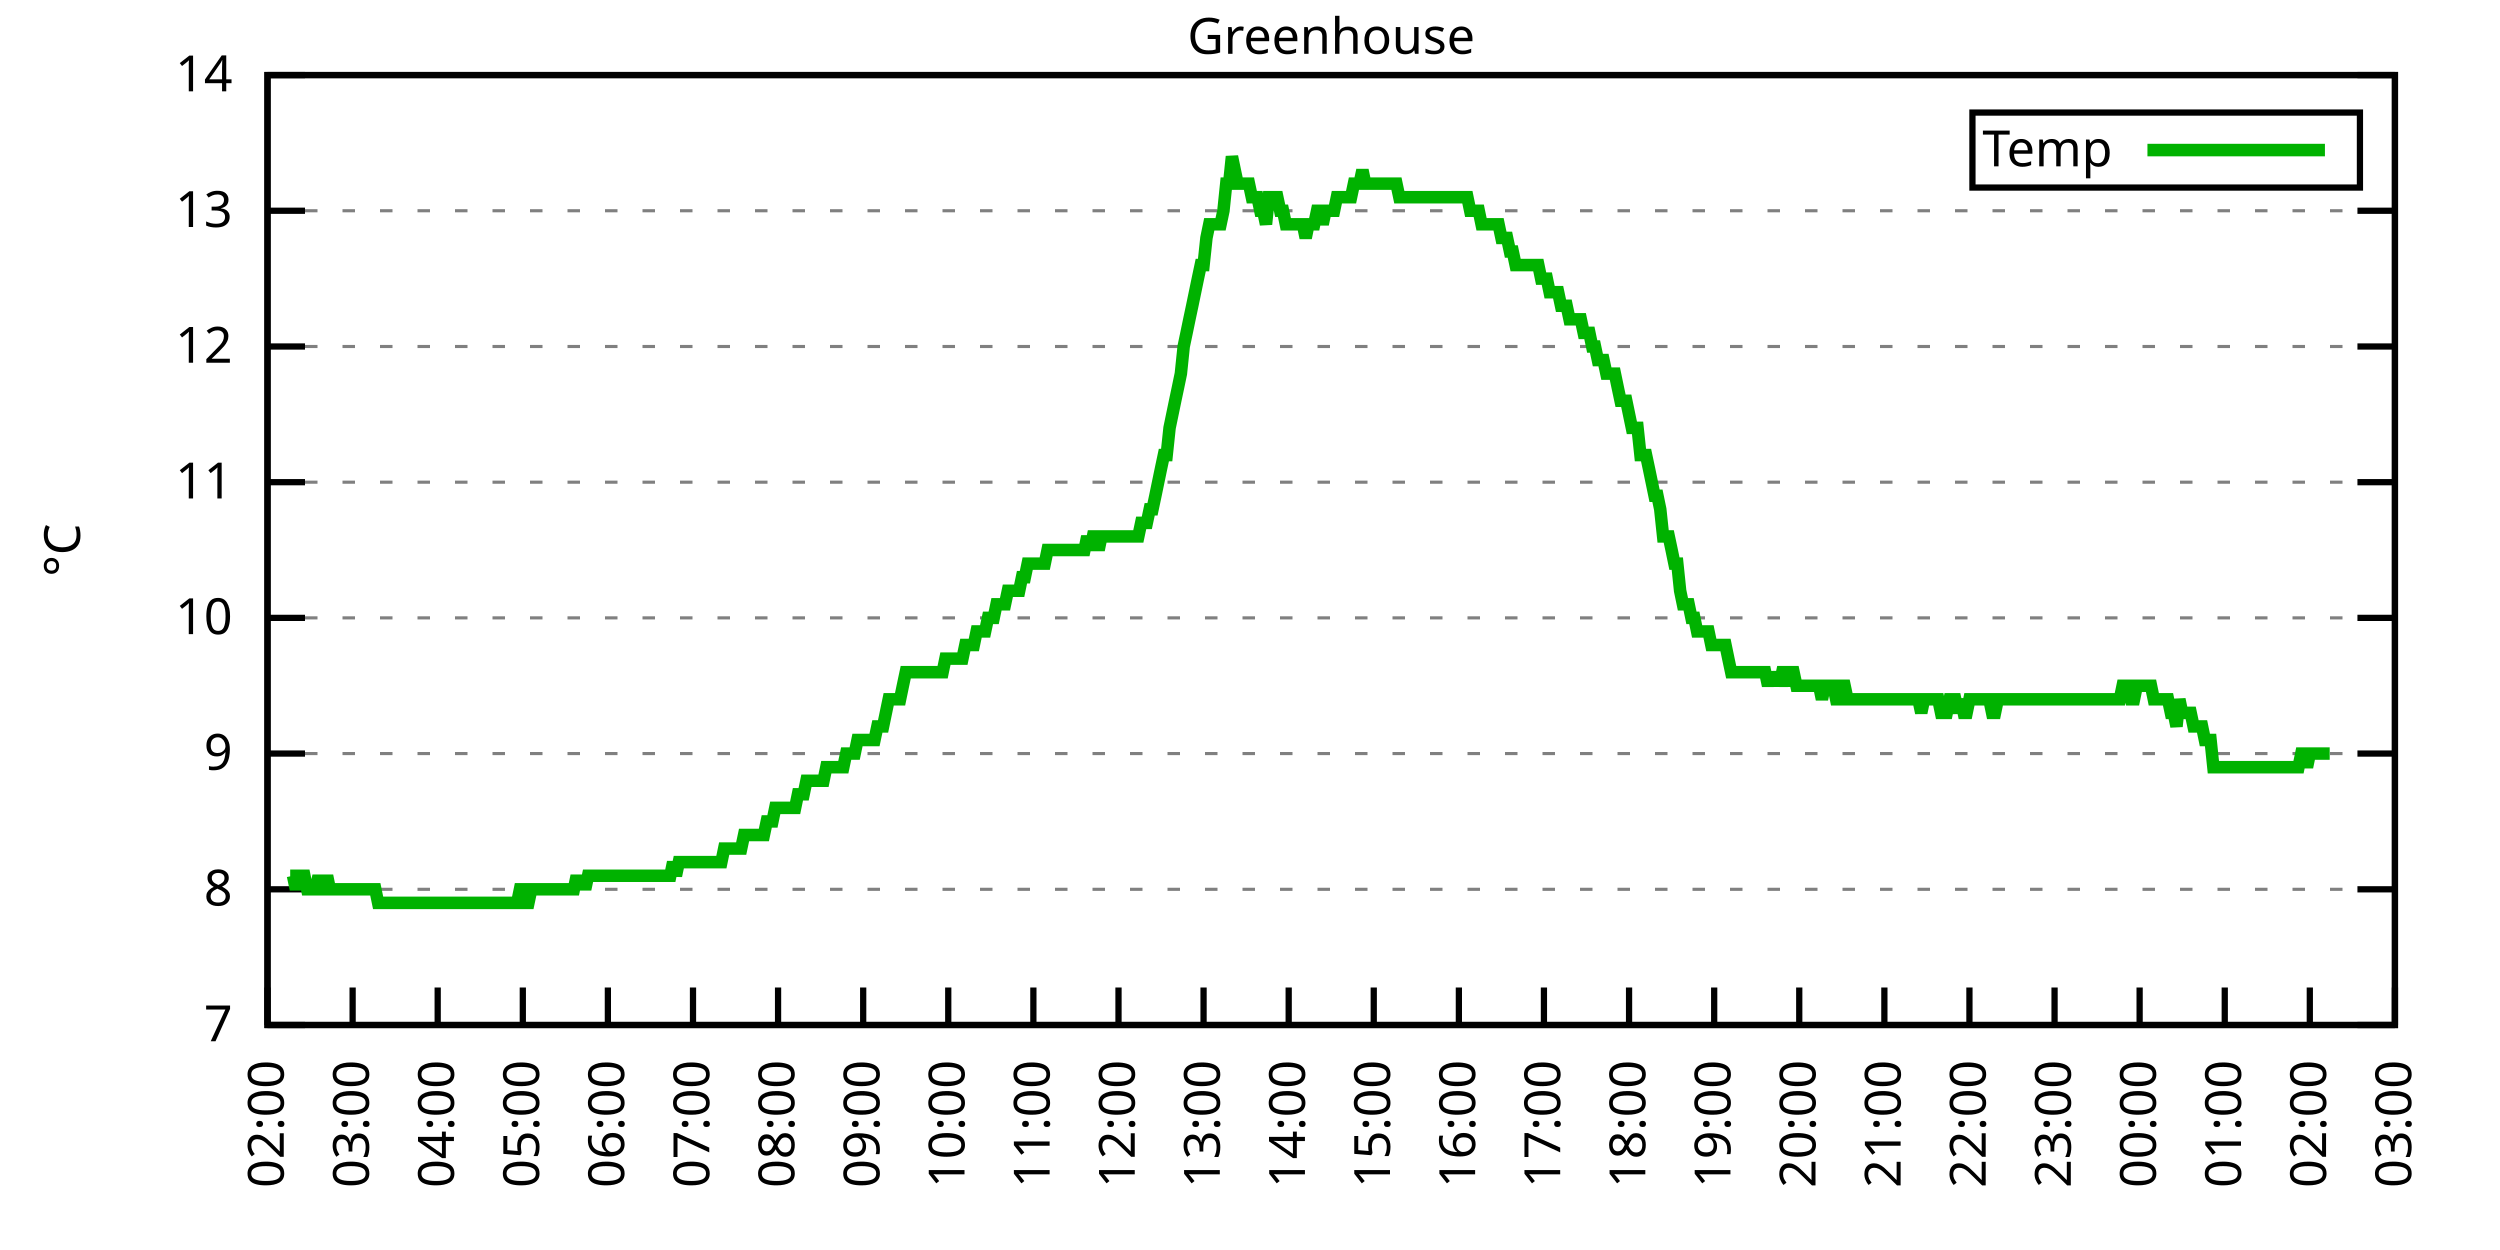
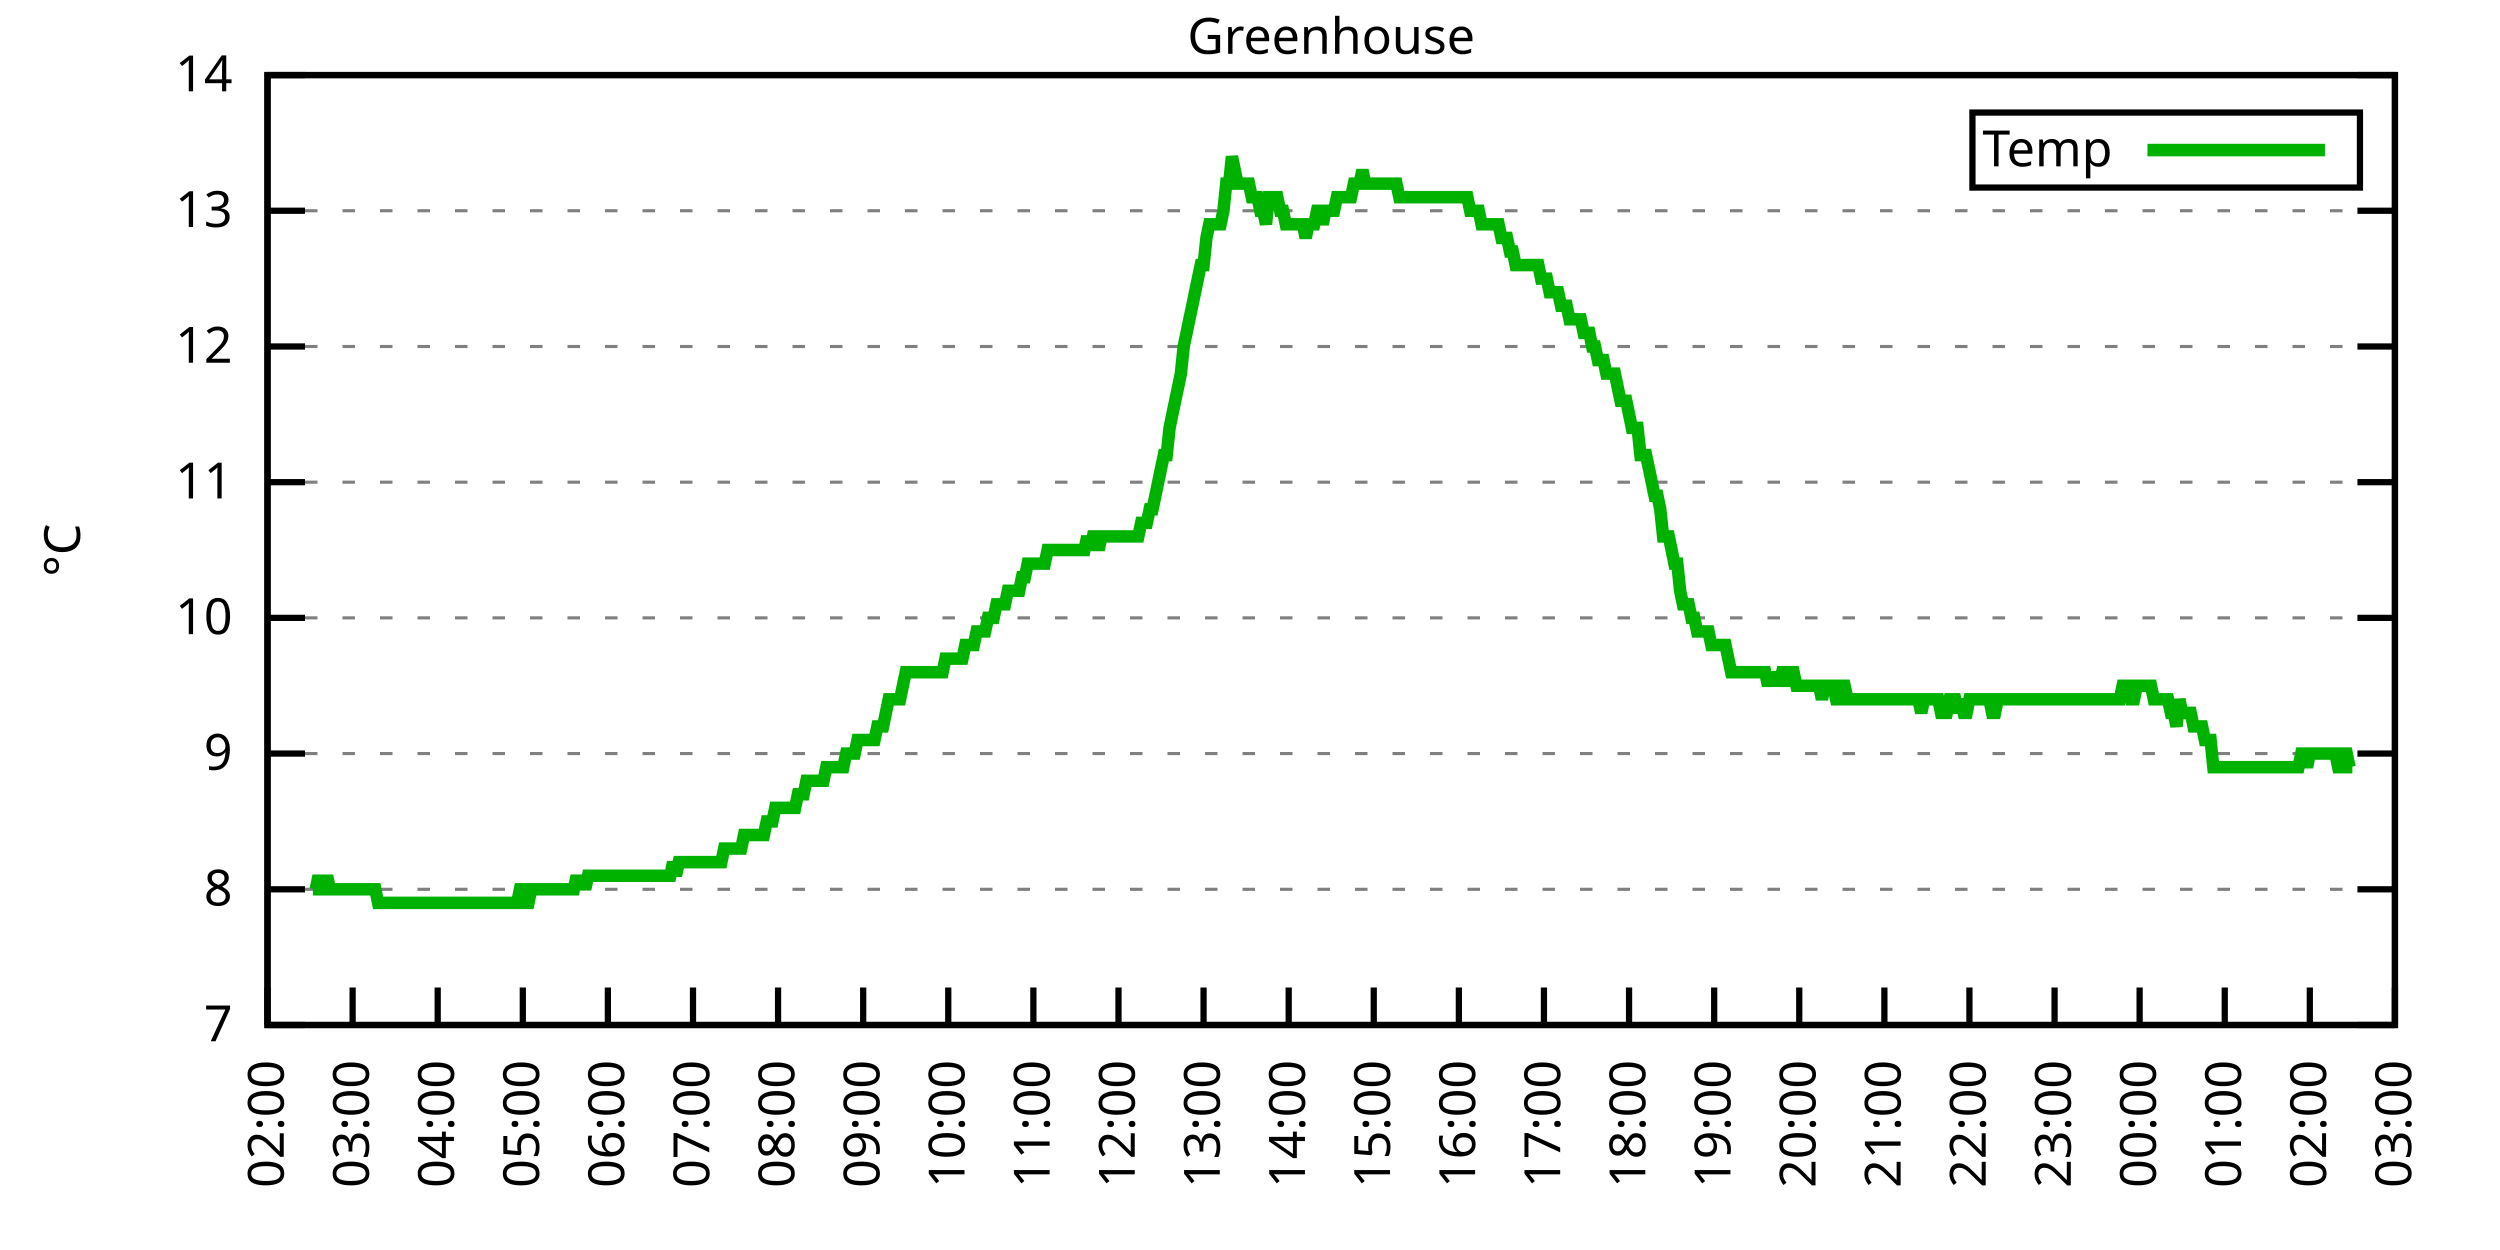
<svg xmlns="http://www.w3.org/2000/svg" xmlns:xlink="http://www.w3.org/1999/xlink" width="400" height="200" viewBox="0 0 400 200">
  <g id="gnuplot_canvas">
    <rect x="0" y="0" width="400" height="200" fill="none" />
    <defs>
      <circle id="gpDot" r="0.5" stroke-width="0.5" stroke="currentColor" />
      <path id="gpPt0" stroke-width="0.333" stroke="currentColor" d="M-1,0 h2 M0,-1 v2" />
      <path id="gpPt1" stroke-width="0.333" stroke="currentColor" d="M-1,-1 L1,1 M1,-1 L-1,1" />
      <path id="gpPt2" stroke-width="0.333" stroke="currentColor" d="M-1,0 L1,0 M0,-1 L0,1 M-1,-1 L1,1 M-1,1 L1,-1" />
      <rect id="gpPt3" stroke-width="0.333" stroke="currentColor" x="-1" y="-1" width="2" height="2" />
      <rect id="gpPt4" stroke-width="0.333" stroke="currentColor" fill="currentColor" x="-1" y="-1" width="2" height="2" />
      <circle id="gpPt5" stroke-width="0.333" stroke="currentColor" cx="0" cy="0" r="1" />
      <use xlink:href="#gpPt5" id="gpPt6" fill="currentColor" stroke="none" />
      <path id="gpPt7" stroke-width="0.333" stroke="currentColor" d="M0,-1.33 L-1.33,0.67 L1.33,0.67 z" />
      <use xlink:href="#gpPt7" id="gpPt8" fill="currentColor" stroke="none" />
      <use xlink:href="#gpPt7" id="gpPt9" stroke="currentColor" transform="rotate(180)" />
      <use xlink:href="#gpPt9" id="gpPt10" fill="currentColor" stroke="none" />
      <use xlink:href="#gpPt3" id="gpPt11" stroke="currentColor" transform="rotate(45)" />
      <use xlink:href="#gpPt11" id="gpPt12" fill="currentColor" stroke="none" />
      <path id="gpPt13" stroke-width="0.333" stroke="currentColor" d="M0,1.330 L1.265,0.411 L0.782,-1.067 L-0.782,-1.076 L-1.265,0.411 z" />
      <use xlink:href="#gpPt13" id="gpPt14" fill="currentColor" stroke="none" />
      <filter id="textbox" filterUnits="objectBoundingBox" x="0" y="0" height="1" width="1">
        <feFlood flood-color="white" flood-opacity="1" result="bgnd" />
        <feComposite in="SourceGraphic" in2="bgnd" operator="atop" />
      </filter>
      <filter id="greybox" filterUnits="objectBoundingBox" x="0" y="0" height="1" width="1">
        <feFlood flood-color="lightgrey" flood-opacity="1" result="grey" />
        <feComposite in="SourceGraphic" in2="grey" operator="atop" />
      </filter>
    </defs>
    <g fill="none" color="white" stroke="currentColor" stroke-width="1.00" stroke-linecap="butt" stroke-linejoin="miter">
</g>
    <g fill="none" color="black" stroke="currentColor" stroke-width="1.00" stroke-linecap="butt" stroke-linejoin="miter">
      <g stroke="none" shape-rendering="crispEdges">
        <polygon fill="rgb(255, 255, 255)" points="42.80,164.00 383.18,164.00 383.18,12.02 42.80,12.02 " />
      </g>
    </g>
    <g fill="none" color="black" stroke="currentColor" stroke-width="1.00" stroke-linecap="butt" stroke-linejoin="miter">
</g>
    <g fill="none" color="black" stroke="black" stroke-width="0.50" stroke-linecap="butt" stroke-linejoin="miter">
</g>
    <g fill="none" color="gray" stroke="currentColor" stroke-width="0.50" stroke-linecap="butt" stroke-linejoin="miter">
      <path stroke="gray" stroke-dasharray="2,4" class="gridline" d="M42.80,164.00 L383.19,164.00  " />
    </g>
    <g fill="none" color="gray" stroke="gray" stroke-width="1.00" stroke-linecap="butt" stroke-linejoin="miter">
</g>
    <g fill="none" color="black" stroke="currentColor" stroke-width="1.00" stroke-linecap="butt" stroke-linejoin="miter">
      <path stroke="black" d="M42.80,164.00 L48.80,164.00 M383.19,164.00 L377.19,164.00  " />
      <g transform="translate(37.20,166.60)" stroke="none" fill="black" font-family="Sans" font-size="8.00" text-anchor="end">
        <text>
          <tspan font-family="Sans"> 7</tspan>
        </text>
      </g>
    </g>
    <g fill="none" color="black" stroke="currentColor" stroke-width="1.00" stroke-linecap="butt" stroke-linejoin="miter">
</g>
    <g fill="none" color="black" stroke="black" stroke-width="0.50" stroke-linecap="butt" stroke-linejoin="miter">
</g>
    <g fill="none" color="gray" stroke="currentColor" stroke-width="0.50" stroke-linecap="butt" stroke-linejoin="miter">
      <path stroke="gray" stroke-dasharray="2,4" class="gridline" d="M42.80,142.29 L383.19,142.29  " />
    </g>
    <g fill="none" color="gray" stroke="gray" stroke-width="1.00" stroke-linecap="butt" stroke-linejoin="miter">
</g>
    <g fill="none" color="black" stroke="currentColor" stroke-width="1.00" stroke-linecap="butt" stroke-linejoin="miter">
      <path stroke="black" d="M42.80,142.29 L48.80,142.29 M383.19,142.29 L377.19,142.29  " />
      <g transform="translate(37.20,144.89)" stroke="none" fill="black" font-family="Sans" font-size="8.00" text-anchor="end">
        <text>
          <tspan font-family="Sans"> 8</tspan>
        </text>
      </g>
    </g>
    <g fill="none" color="black" stroke="currentColor" stroke-width="1.00" stroke-linecap="butt" stroke-linejoin="miter">
</g>
    <g fill="none" color="black" stroke="black" stroke-width="0.50" stroke-linecap="butt" stroke-linejoin="miter">
</g>
    <g fill="none" color="gray" stroke="currentColor" stroke-width="0.50" stroke-linecap="butt" stroke-linejoin="miter">
      <path stroke="gray" stroke-dasharray="2,4" class="gridline" d="M42.80,120.57 L383.19,120.57  " />
    </g>
    <g fill="none" color="gray" stroke="gray" stroke-width="1.00" stroke-linecap="butt" stroke-linejoin="miter">
</g>
    <g fill="none" color="black" stroke="currentColor" stroke-width="1.00" stroke-linecap="butt" stroke-linejoin="miter">
      <path stroke="black" d="M42.80,120.57 L48.80,120.57 M383.19,120.57 L377.19,120.57  " />
      <g transform="translate(37.20,123.17)" stroke="none" fill="black" font-family="Sans" font-size="8.00" text-anchor="end">
        <text>
          <tspan font-family="Sans"> 9</tspan>
        </text>
      </g>
    </g>
    <g fill="none" color="black" stroke="currentColor" stroke-width="1.00" stroke-linecap="butt" stroke-linejoin="miter">
</g>
    <g fill="none" color="black" stroke="black" stroke-width="0.50" stroke-linecap="butt" stroke-linejoin="miter">
</g>
    <g fill="none" color="gray" stroke="currentColor" stroke-width="0.50" stroke-linecap="butt" stroke-linejoin="miter">
      <path stroke="gray" stroke-dasharray="2,4" class="gridline" d="M42.80,98.86 L383.19,98.86  " />
    </g>
    <g fill="none" color="gray" stroke="gray" stroke-width="1.00" stroke-linecap="butt" stroke-linejoin="miter">
</g>
    <g fill="none" color="black" stroke="currentColor" stroke-width="1.00" stroke-linecap="butt" stroke-linejoin="miter">
      <path stroke="black" d="M42.80,98.86 L48.80,98.86 M383.19,98.86 L377.19,98.86  " />
      <g transform="translate(37.20,101.46)" stroke="none" fill="black" font-family="Sans" font-size="8.00" text-anchor="end">
        <text>
          <tspan font-family="Sans"> 10</tspan>
        </text>
      </g>
    </g>
    <g fill="none" color="black" stroke="currentColor" stroke-width="1.00" stroke-linecap="butt" stroke-linejoin="miter">
</g>
    <g fill="none" color="black" stroke="black" stroke-width="0.50" stroke-linecap="butt" stroke-linejoin="miter">
</g>
    <g fill="none" color="gray" stroke="currentColor" stroke-width="0.50" stroke-linecap="butt" stroke-linejoin="miter">
      <path stroke="gray" stroke-dasharray="2,4" class="gridline" d="M42.80,77.15 L383.19,77.15  " />
    </g>
    <g fill="none" color="gray" stroke="gray" stroke-width="1.00" stroke-linecap="butt" stroke-linejoin="miter">
</g>
    <g fill="none" color="black" stroke="currentColor" stroke-width="1.00" stroke-linecap="butt" stroke-linejoin="miter">
      <path stroke="black" d="M42.80,77.15 L48.80,77.15 M383.19,77.15 L377.19,77.15  " />
      <g transform="translate(37.20,79.75)" stroke="none" fill="black" font-family="Sans" font-size="8.00" text-anchor="end">
        <text>
          <tspan font-family="Sans"> 11</tspan>
        </text>
      </g>
    </g>
    <g fill="none" color="black" stroke="currentColor" stroke-width="1.00" stroke-linecap="butt" stroke-linejoin="miter">
</g>
    <g fill="none" color="black" stroke="black" stroke-width="0.50" stroke-linecap="butt" stroke-linejoin="miter">
</g>
    <g fill="none" color="gray" stroke="currentColor" stroke-width="0.50" stroke-linecap="butt" stroke-linejoin="miter">
      <path stroke="gray" stroke-dasharray="2,4" class="gridline" d="M42.80,55.44 L383.19,55.44  " />
    </g>
    <g fill="none" color="gray" stroke="gray" stroke-width="1.00" stroke-linecap="butt" stroke-linejoin="miter">
</g>
    <g fill="none" color="black" stroke="currentColor" stroke-width="1.00" stroke-linecap="butt" stroke-linejoin="miter">
      <path stroke="black" d="M42.80,55.44 L48.80,55.44 M383.19,55.44 L377.19,55.44  " />
      <g transform="translate(37.20,58.04)" stroke="none" fill="black" font-family="Sans" font-size="8.00" text-anchor="end">
        <text>
          <tspan font-family="Sans"> 12</tspan>
        </text>
      </g>
    </g>
    <g fill="none" color="black" stroke="currentColor" stroke-width="1.00" stroke-linecap="butt" stroke-linejoin="miter">
</g>
    <g fill="none" color="black" stroke="black" stroke-width="0.50" stroke-linecap="butt" stroke-linejoin="miter">
</g>
    <g fill="none" color="gray" stroke="currentColor" stroke-width="0.50" stroke-linecap="butt" stroke-linejoin="miter">
      <path stroke="gray" stroke-dasharray="2,4" class="gridline" d="M42.80,33.72 L383.19,33.72  " />
    </g>
    <g fill="none" color="gray" stroke="gray" stroke-width="1.00" stroke-linecap="butt" stroke-linejoin="miter">
</g>
    <g fill="none" color="black" stroke="currentColor" stroke-width="1.00" stroke-linecap="butt" stroke-linejoin="miter">
      <path stroke="black" d="M42.80,33.72 L48.80,33.72 M383.19,33.72 L377.19,33.72  " />
      <g transform="translate(37.20,36.32)" stroke="none" fill="black" font-family="Sans" font-size="8.00" text-anchor="end">
        <text>
          <tspan font-family="Sans"> 13</tspan>
        </text>
      </g>
    </g>
    <g fill="none" color="black" stroke="currentColor" stroke-width="1.00" stroke-linecap="butt" stroke-linejoin="miter">
</g>
    <g fill="none" color="black" stroke="black" stroke-width="0.50" stroke-linecap="butt" stroke-linejoin="miter">
</g>
    <g fill="none" color="gray" stroke="currentColor" stroke-width="0.50" stroke-linecap="butt" stroke-linejoin="miter">
      <path stroke="gray" stroke-dasharray="2,4" class="gridline" d="M42.80,12.01 L383.19,12.01  " />
    </g>
    <g fill="none" color="gray" stroke="gray" stroke-width="1.00" stroke-linecap="butt" stroke-linejoin="miter">
</g>
    <g fill="none" color="black" stroke="currentColor" stroke-width="1.00" stroke-linecap="butt" stroke-linejoin="miter">
      <path stroke="black" d="M42.80,12.01 L48.80,12.01 M383.19,12.01 L377.19,12.01  " />
      <g transform="translate(37.20,14.61)" stroke="none" fill="black" font-family="Sans" font-size="8.00" text-anchor="end">
        <text>
          <tspan font-family="Sans"> 14</tspan>
        </text>
      </g>
    </g>
    <g fill="none" color="black" stroke="currentColor" stroke-width="1.00" stroke-linecap="butt" stroke-linejoin="miter">
      <path stroke="black" d="M42.80,164.00 L42.80,158.00  " />
      <g transform="translate(45.40,169.60) rotate(270.00)" stroke="none" fill="black" font-family="Sans" font-size="8.00" text-anchor="end">
        <text>
          <tspan font-family="Sans">02:00</tspan>
        </text>
      </g>
    </g>
    <g fill="none" color="black" stroke="currentColor" stroke-width="1.00" stroke-linecap="butt" stroke-linejoin="miter">
      <path stroke="black" d="M56.42,164.00 L56.42,158.00  " />
      <g transform="translate(59.02,169.60) rotate(270.00)" stroke="none" fill="black" font-family="Sans" font-size="8.00" text-anchor="end">
        <text>
          <tspan font-family="Sans">03:00</tspan>
        </text>
      </g>
    </g>
    <g fill="none" color="black" stroke="currentColor" stroke-width="1.00" stroke-linecap="butt" stroke-linejoin="miter">
      <path stroke="black" d="M70.03,164.00 L70.03,158.00  " />
      <g transform="translate(72.63,169.60) rotate(270.00)" stroke="none" fill="black" font-family="Sans" font-size="8.00" text-anchor="end">
        <text>
          <tspan font-family="Sans">04:00</tspan>
        </text>
      </g>
    </g>
    <g fill="none" color="black" stroke="currentColor" stroke-width="1.00" stroke-linecap="butt" stroke-linejoin="miter">
      <path stroke="black" d="M83.65,164.00 L83.65,158.00  " />
      <g transform="translate(86.25,169.60) rotate(270.00)" stroke="none" fill="black" font-family="Sans" font-size="8.00" text-anchor="end">
        <text>
          <tspan font-family="Sans">05:00</tspan>
        </text>
      </g>
    </g>
    <g fill="none" color="black" stroke="currentColor" stroke-width="1.00" stroke-linecap="butt" stroke-linejoin="miter">
      <path stroke="black" d="M97.26,164.00 L97.26,158.00  " />
      <g transform="translate(99.86,169.60) rotate(270.00)" stroke="none" fill="black" font-family="Sans" font-size="8.00" text-anchor="end">
        <text>
          <tspan font-family="Sans">06:00</tspan>
        </text>
      </g>
    </g>
    <g fill="none" color="black" stroke="currentColor" stroke-width="1.00" stroke-linecap="butt" stroke-linejoin="miter">
      <path stroke="black" d="M110.88,164.00 L110.88,158.00  " />
      <g transform="translate(113.48,169.60) rotate(270.00)" stroke="none" fill="black" font-family="Sans" font-size="8.00" text-anchor="end">
        <text>
          <tspan font-family="Sans">07:00</tspan>
        </text>
      </g>
    </g>
    <g fill="none" color="black" stroke="currentColor" stroke-width="1.00" stroke-linecap="butt" stroke-linejoin="miter">
      <path stroke="black" d="M124.49,164.00 L124.49,158.00  " />
      <g transform="translate(127.09,169.60) rotate(270.00)" stroke="none" fill="black" font-family="Sans" font-size="8.00" text-anchor="end">
        <text>
          <tspan font-family="Sans">08:00</tspan>
        </text>
      </g>
    </g>
    <g fill="none" color="black" stroke="currentColor" stroke-width="1.00" stroke-linecap="butt" stroke-linejoin="miter">
      <path stroke="black" d="M138.11,164.00 L138.11,158.00  " />
      <g transform="translate(140.71,169.60) rotate(270.00)" stroke="none" fill="black" font-family="Sans" font-size="8.00" text-anchor="end">
        <text>
          <tspan font-family="Sans">09:00</tspan>
        </text>
      </g>
    </g>
    <g fill="none" color="black" stroke="currentColor" stroke-width="1.00" stroke-linecap="butt" stroke-linejoin="miter">
      <path stroke="black" d="M151.72,164.00 L151.72,158.00  " />
      <g transform="translate(154.32,169.60) rotate(270.00)" stroke="none" fill="black" font-family="Sans" font-size="8.00" text-anchor="end">
        <text>
          <tspan font-family="Sans">10:00</tspan>
        </text>
      </g>
    </g>
    <g fill="none" color="black" stroke="currentColor" stroke-width="1.00" stroke-linecap="butt" stroke-linejoin="miter">
      <path stroke="black" d="M165.34,164.00 L165.34,158.00  " />
      <g transform="translate(167.94,169.60) rotate(270.00)" stroke="none" fill="black" font-family="Sans" font-size="8.00" text-anchor="end">
        <text>
          <tspan font-family="Sans">11:00</tspan>
        </text>
      </g>
    </g>
    <g fill="none" color="black" stroke="currentColor" stroke-width="1.00" stroke-linecap="butt" stroke-linejoin="miter">
      <path stroke="black" d="M178.96,164.00 L178.96,158.00  " />
      <g transform="translate(181.56,169.60) rotate(270.00)" stroke="none" fill="black" font-family="Sans" font-size="8.00" text-anchor="end">
        <text>
          <tspan font-family="Sans">12:00</tspan>
        </text>
      </g>
    </g>
    <g fill="none" color="black" stroke="currentColor" stroke-width="1.00" stroke-linecap="butt" stroke-linejoin="miter">
      <path stroke="black" d="M192.57,164.00 L192.57,158.00  " />
      <g transform="translate(195.17,169.60) rotate(270.00)" stroke="none" fill="black" font-family="Sans" font-size="8.00" text-anchor="end">
        <text>
          <tspan font-family="Sans">13:00</tspan>
        </text>
      </g>
    </g>
    <g fill="none" color="black" stroke="currentColor" stroke-width="1.00" stroke-linecap="butt" stroke-linejoin="miter">
      <path stroke="black" d="M206.19,164.00 L206.19,158.00  " />
      <g transform="translate(208.79,169.60) rotate(270.00)" stroke="none" fill="black" font-family="Sans" font-size="8.00" text-anchor="end">
        <text>
          <tspan font-family="Sans">14:00</tspan>
        </text>
      </g>
    </g>
    <g fill="none" color="black" stroke="currentColor" stroke-width="1.00" stroke-linecap="butt" stroke-linejoin="miter">
      <path stroke="black" d="M219.80,164.00 L219.80,158.00  " />
      <g transform="translate(222.40,169.60) rotate(270.00)" stroke="none" fill="black" font-family="Sans" font-size="8.00" text-anchor="end">
        <text>
          <tspan font-family="Sans">15:00</tspan>
        </text>
      </g>
    </g>
    <g fill="none" color="black" stroke="currentColor" stroke-width="1.00" stroke-linecap="butt" stroke-linejoin="miter">
      <path stroke="black" d="M233.42,164.00 L233.42,158.00  " />
      <g transform="translate(236.02,169.60) rotate(270.00)" stroke="none" fill="black" font-family="Sans" font-size="8.00" text-anchor="end">
        <text>
          <tspan font-family="Sans">16:00</tspan>
        </text>
      </g>
    </g>
    <g fill="none" color="black" stroke="currentColor" stroke-width="1.00" stroke-linecap="butt" stroke-linejoin="miter">
      <path stroke="black" d="M247.03,164.00 L247.03,158.00  " />
      <g transform="translate(249.63,169.60) rotate(270.00)" stroke="none" fill="black" font-family="Sans" font-size="8.00" text-anchor="end">
        <text>
          <tspan font-family="Sans">17:00</tspan>
        </text>
      </g>
    </g>
    <g fill="none" color="black" stroke="currentColor" stroke-width="1.00" stroke-linecap="butt" stroke-linejoin="miter">
      <path stroke="black" d="M260.65,164.00 L260.65,158.00  " />
      <g transform="translate(263.25,169.60) rotate(270.00)" stroke="none" fill="black" font-family="Sans" font-size="8.00" text-anchor="end">
        <text>
          <tspan font-family="Sans">18:00</tspan>
        </text>
      </g>
    </g>
    <g fill="none" color="black" stroke="currentColor" stroke-width="1.00" stroke-linecap="butt" stroke-linejoin="miter">
      <path stroke="black" d="M274.27,164.00 L274.27,158.00  " />
      <g transform="translate(276.87,169.60) rotate(270.00)" stroke="none" fill="black" font-family="Sans" font-size="8.00" text-anchor="end">
        <text>
          <tspan font-family="Sans">19:00</tspan>
        </text>
      </g>
    </g>
    <g fill="none" color="black" stroke="currentColor" stroke-width="1.00" stroke-linecap="butt" stroke-linejoin="miter">
      <path stroke="black" d="M287.88,164.00 L287.88,158.00  " />
      <g transform="translate(290.48,169.60) rotate(270.00)" stroke="none" fill="black" font-family="Sans" font-size="8.00" text-anchor="end">
        <text>
          <tspan font-family="Sans">20:00</tspan>
        </text>
      </g>
    </g>
    <g fill="none" color="black" stroke="currentColor" stroke-width="1.00" stroke-linecap="butt" stroke-linejoin="miter">
      <path stroke="black" d="M301.50,164.00 L301.50,158.00  " />
      <g transform="translate(304.10,169.60) rotate(270.00)" stroke="none" fill="black" font-family="Sans" font-size="8.00" text-anchor="end">
        <text>
          <tspan font-family="Sans">21:00</tspan>
        </text>
      </g>
    </g>
    <g fill="none" color="black" stroke="currentColor" stroke-width="1.00" stroke-linecap="butt" stroke-linejoin="miter">
      <path stroke="black" d="M315.11,164.00 L315.11,158.00  " />
      <g transform="translate(317.71,169.60) rotate(270.00)" stroke="none" fill="black" font-family="Sans" font-size="8.00" text-anchor="end">
        <text>
          <tspan font-family="Sans">22:00</tspan>
        </text>
      </g>
    </g>
    <g fill="none" color="black" stroke="currentColor" stroke-width="1.00" stroke-linecap="butt" stroke-linejoin="miter">
      <path stroke="black" d="M328.73,164.00 L328.73,158.00  " />
      <g transform="translate(331.33,169.60) rotate(270.00)" stroke="none" fill="black" font-family="Sans" font-size="8.00" text-anchor="end">
        <text>
          <tspan font-family="Sans">23:00</tspan>
        </text>
      </g>
    </g>
    <g fill="none" color="black" stroke="currentColor" stroke-width="1.00" stroke-linecap="butt" stroke-linejoin="miter">
      <path stroke="black" d="M342.34,164.00 L342.34,158.00  " />
      <g transform="translate(344.94,169.60) rotate(270.00)" stroke="none" fill="black" font-family="Sans" font-size="8.00" text-anchor="end">
        <text>
          <tspan font-family="Sans">00:00</tspan>
        </text>
      </g>
    </g>
    <g fill="none" color="black" stroke="currentColor" stroke-width="1.00" stroke-linecap="butt" stroke-linejoin="miter">
      <path stroke="black" d="M355.96,164.00 L355.96,158.00  " />
      <g transform="translate(358.56,169.60) rotate(270.00)" stroke="none" fill="black" font-family="Sans" font-size="8.00" text-anchor="end">
        <text>
          <tspan font-family="Sans">01:00</tspan>
        </text>
      </g>
    </g>
    <g fill="none" color="black" stroke="currentColor" stroke-width="1.00" stroke-linecap="butt" stroke-linejoin="miter">
      <path stroke="black" d="M369.57,164.00 L369.57,158.00  " />
      <g transform="translate(372.17,169.60) rotate(270.00)" stroke="none" fill="black" font-family="Sans" font-size="8.00" text-anchor="end">
        <text>
          <tspan font-family="Sans">02:00</tspan>
        </text>
      </g>
    </g>
    <g fill="none" color="black" stroke="currentColor" stroke-width="1.00" stroke-linecap="butt" stroke-linejoin="miter">
      <path stroke="black" d="M383.19,164.00 L383.19,158.00  " />
      <g transform="translate(385.79,169.60) rotate(270.00)" stroke="none" fill="black" font-family="Sans" font-size="8.00" text-anchor="end">
        <text>
          <tspan font-family="Sans">03:00</tspan>
        </text>
      </g>
    </g>
    <g fill="none" color="black" stroke="currentColor" stroke-width="1.00" stroke-linecap="butt" stroke-linejoin="miter">
</g>
    <g fill="none" color="black" stroke="currentColor" stroke-width="1.00" stroke-linecap="butt" stroke-linejoin="miter">
      <path stroke="black" d="M42.80,12.01 L42.80,164.00 L383.19,164.00 L383.19,12.01 L42.80,12.01 Z  " />
    </g>
    <g fill="none" color="black" stroke="currentColor" stroke-width="1.00" stroke-linecap="butt" stroke-linejoin="miter">
</g>
    <g fill="none" color="black" stroke="currentColor" stroke-width="1.00" stroke-linecap="butt" stroke-linejoin="miter">
      <path stroke="black" d="M315.59,30.01 L315.59,18.01 L377.59,18.01 L377.59,30.01 L315.59,30.01 Z  " />
    </g>
    <g id="Greenhouse_plot_1">
      <g fill="none" color="white" stroke="black" stroke-width="2.00" stroke-linecap="butt" stroke-linejoin="miter">
</g>
      <g fill="none" color="black" stroke="currentColor" stroke-width="2.00" stroke-linecap="butt" stroke-linejoin="miter">
        <g transform="translate(337.99,26.61)" stroke="none" fill="black" font-family="Sans" font-size="8.00" text-anchor="end">
          <text>
            <tspan font-family="Sans">Temp</tspan>
          </text>
        </g>
      </g>
      <g fill="none" color="black" stroke="currentColor" stroke-width="2.00" stroke-linecap="butt" stroke-linejoin="miter">
-         <path stroke="rgb(  0, 178,   0)" d="M343.59,24.01 L371.99,24.01 M46.43,140.12 L46.88,140.12 L47.34,142.29 L47.79,140.12 L48.25,140.12 L48.70,140.12   L49.15,142.29 L49.61,142.29 L50.06,142.29 L50.52,142.29 L50.97,140.12 L51.42,142.29 L51.88,142.29 L52.33,140.12   L52.78,142.29 L53.24,142.29 L53.69,142.29 L54.15,142.29 L54.60,142.29 L55.05,142.29 L55.51,142.29 L55.96,142.29   L56.42,142.29 L56.87,142.29 L57.32,142.29 L57.78,142.29 L58.23,142.29 L58.68,142.29 L59.14,142.29 L59.59,142.29   L60.05,142.29 L60.50,144.46 L60.95,144.46 L61.41,144.46 L61.86,144.46 L62.32,144.46 L62.77,144.46 L63.22,144.46   L63.68,144.46 L64.13,144.46 L64.58,144.46 L65.04,144.46 L65.49,144.46 L65.95,144.46 L66.40,144.46 L66.85,144.46   L67.31,144.46 L67.76,144.46 L68.22,144.46 L68.67,144.46 L69.12,144.46 L69.58,144.46 L70.03,144.46 L70.49,144.46   L70.94,144.46 L71.39,144.46 L71.85,144.46 L72.30,144.46 L72.75,144.46 L73.21,144.46 L73.66,144.46 L74.12,144.46   L74.57,144.46 L75.02,144.46 L75.48,144.46 L75.93,144.46 L76.39,144.46 L76.84,144.46 L77.29,144.46 L77.75,144.46   L78.20,144.46 L78.65,144.46 L79.11,144.46 L79.56,144.46 L80.02,144.46 L80.47,144.46 L80.92,144.46 L81.38,144.46   L81.83,144.46 L82.29,144.46 L82.74,144.46 L83.19,142.29 L83.65,142.29 L84.10,144.46 L84.55,144.46 L85.01,142.29   L85.46,142.29 L85.92,142.29 L86.37,142.29 L86.82,142.29 L87.28,142.29 L87.73,142.29 L88.19,142.29 L88.64,142.29   L89.09,142.29 L89.55,142.29 L90.00,142.29 L90.45,142.29 L90.91,142.29 L91.36,142.29 L91.82,142.29 L92.27,140.12   L92.72,142.29 L93.18,140.12 L93.63,142.29 L94.09,140.12 L94.54,140.12 L94.99,140.12 L95.45,140.12 L95.90,140.12   L96.35,140.12 L96.81,140.12 L97.26,140.12 L97.72,140.12 L98.17,140.12 L98.62,140.12 L99.08,140.12 L99.53,140.12   L99.99,140.12 L100.44,140.12 L100.89,140.12 L101.35,140.12 L101.80,140.12 L102.25,140.12 L102.71,140.12 L103.16,140.12   L103.62,140.12 L104.07,140.12 L104.52,140.12 L104.98,140.12 L105.43,140.12 L105.89,140.12 L106.34,140.12 L106.79,140.12   L107.25,140.12 L107.70,137.94 L108.15,140.12 L108.61,137.94 L109.06,137.94 L109.52,137.94 L109.97,137.94 L110.42,137.94   L110.88,137.94 L111.33,137.94 L111.79,137.94 L112.24,137.94 L112.69,137.94 L113.15,137.94 L113.60,137.94 L114.05,137.94   L114.51,137.94 L114.96,137.94 L115.42,137.94 L115.87,135.77 L116.32,135.77 L116.78,135.77 L117.23,135.77 L117.69,135.77   L118.14,135.77 L118.59,135.77 L119.05,133.60 L119.50,133.60 L119.96,133.60 L120.41,133.60 L120.86,133.60 L121.32,133.60   L121.77,133.60 L122.22,133.60 L122.68,131.43 L123.13,131.43 L123.59,131.43 L124.04,129.26 L124.49,129.26 L124.95,129.26   L125.40,129.26 L125.86,129.26 L126.31,129.26 L126.76,129.26 L127.22,129.26 L127.67,127.09 L128.12,127.09 L128.58,127.09   L129.03,124.92 L129.49,124.92 L129.94,124.92 L130.39,124.92 L130.85,124.92 L131.30,124.92 L131.76,124.92 L132.21,122.75   L132.66,122.75 L133.12,122.75 L133.57,122.75 L134.02,122.75 L134.48,122.75 L134.93,122.75 L135.39,120.57 L135.84,120.57   L136.29,120.57 L136.75,120.57 L137.20,118.40 L137.66,118.40 L138.11,118.40 L138.56,118.40 L139.02,118.40 L139.47,118.40   L139.92,118.40 L140.38,116.23 L140.83,116.23 L141.29,116.23 L141.74,114.06 L142.19,111.89 L142.65,111.89 L143.10,111.89   L143.56,111.89 L144.01,111.89 L144.46,109.72 L144.92,107.55 L145.37,107.55 L145.82,107.55 L146.28,107.55 L146.73,107.55   L147.19,107.55 L147.64,107.55 L148.09,107.55 L148.55,107.55 L149.00,107.55 L149.46,107.55 L149.91,107.55 L150.36,107.55   L150.82,107.55 L151.27,105.38 L151.72,105.38 L152.18,105.38 L152.63,105.38 L153.09,105.38 L153.54,105.38 L153.99,105.38   L154.45,103.20 L154.90,103.20 L155.36,103.20 L155.81,103.20 L156.26,101.03 L156.72,101.03 L157.17,101.03 L157.62,101.03   L158.08,98.86 L158.53,98.86 L158.99,98.86 L159.44,96.69 L159.89,96.69 L160.35,96.69 L160.80,96.69 L161.26,94.52   L161.71,94.52 L162.16,94.52 L162.62,94.52 L163.07,94.52 L163.52,92.35 L163.98,92.35 L164.43,90.18 L164.89,90.18   L165.34,90.18 L165.79,90.18 L166.25,90.18 L166.70,90.18 L167.16,90.18 L167.61,88.00 L168.06,88.00 L168.52,88.00   L168.97,88.00 L169.43,88.00 L169.88,88.00 L170.33,88.00 L170.79,88.00 L171.24,88.00 L171.69,88.00 L172.15,88.00   L172.60,88.00 L173.06,88.00 L173.51,88.00 L173.96,85.83 L174.42,88.00 L174.87,85.83 L175.33,85.83 L175.78,88.00   L176.23,85.83 L176.69,85.83 L177.14,85.83 L177.59,85.83 L178.05,85.83 L178.50,85.83 L178.96,85.83 L179.41,85.83   L179.86,85.83 L180.32,85.83 L180.77,85.83 L181.23,85.83 L181.68,85.83 L182.13,85.83 L182.59,83.66 L183.04,83.66   L183.49,83.66 L183.95,81.49 L184.40,81.49 L184.86,79.32 L185.31,77.15 L185.76,74.98 L186.22,72.81 L186.67,72.81   L187.13,68.46 L187.58,66.29 L188.03,64.12 L188.49,61.95 L188.94,59.78 L189.39,55.44 L189.85,53.26 L190.30,51.09   L190.76,48.92 L191.21,46.75 L191.66,44.58 L192.12,42.41 L192.57,42.41 L193.03,38.07 L193.48,35.89 L193.93,35.89   L194.39,35.89 L194.84,35.89 L195.29,35.89 L195.75,33.72 L196.20,29.38 L196.66,29.38 L197.11,25.04 L197.56,27.21   L198.02,29.38 L198.47,29.38 L198.93,29.38 L199.38,29.38 L199.83,29.38 L200.29,31.55 L200.74,31.55 L201.19,31.55   L201.65,33.72 L202.10,33.72 L202.56,35.89 L203.01,31.55 L203.46,31.55 L203.92,31.55 L204.37,31.55 L204.83,33.72   L205.28,33.72 L205.73,35.89 L206.19,35.89 L206.64,35.89 L207.09,35.89 L207.55,35.89 L208.00,35.89 L208.46,35.89   L208.91,38.07 L209.36,35.89 L209.82,35.89 L210.27,35.89 L210.73,33.72 L211.18,33.72 L211.63,35.89 L212.09,33.72   L212.54,33.72 L213.00,33.72 L213.45,33.72 L213.90,31.55 L214.36,31.55 L214.81,31.55 L215.26,31.55 L215.72,31.55   L216.17,31.55 L216.63,29.38 L217.08,29.38 L217.53,29.38 L217.99,27.21 L218.44,29.38 L218.90,29.38 L219.35,29.38   L219.80,29.38 L220.26,29.38 L220.71,29.38 L221.16,29.38 L221.62,29.38 L222.07,29.38 L222.53,29.38 L222.98,29.38   L223.43,29.38 L223.89,31.55 L224.34,31.55 L224.80,31.55 L225.25,31.55 L225.70,31.55 L226.16,31.55 L226.61,31.55   L227.06,31.55 L227.52,31.55 L227.97,31.55 L228.43,31.55 L228.88,31.55 L229.33,31.55 L229.79,31.55 L230.24,31.55   L230.70,31.55 L231.15,31.55 L231.60,31.55 L232.06,31.55 L232.51,31.55 L232.96,31.55 L233.42,31.55 L233.87,31.55   L234.33,31.55 L234.78,31.55 L235.23,33.72 L235.69,33.72 L236.14,33.72 L236.60,33.72 L237.05,35.89 L237.50,35.89   L237.96,35.89 L238.41,35.89 L238.86,35.89 L239.32,35.89 L239.77,35.89 L240.23,38.07 L240.68,38.07 L241.13,38.07   L241.59,40.24 L242.04,40.24 L242.50,42.41 L242.95,42.41 L243.40,42.41 L243.86,42.41 L244.31,42.41 L244.76,42.41   L245.22,42.41 L245.67,42.41 L246.13,42.41 L246.58,44.58 L247.03,44.58 L247.49,44.58 L247.94,46.75 L248.40,46.75   L248.85,46.75 L249.30,46.75 L249.76,48.92 L250.21,48.92 L250.66,48.92 L251.12,51.09 L251.57,51.09 L252.03,51.09   L252.48,51.09 L252.93,51.09 L253.39,53.26 L253.84,53.26 L254.30,53.26 L254.75,55.44 L255.20,55.44 L255.66,57.61   L256.11,57.61 L256.56,57.61 L257.02,59.78 L257.47,59.78 L257.93,59.78 L258.38,59.78 L258.83,61.95 L259.29,64.12   L259.74,64.12 L260.20,64.12 L260.65,66.29 L261.10,68.46 L261.56,68.46 L262.01,68.46 L262.47,72.81 L262.92,72.81   L263.37,72.81 L263.83,74.98 L264.28,77.15 L264.73,79.32 L265.19,79.32 L265.64,81.49 L266.10,85.83 L266.55,85.83   L267.00,85.83 L267.46,88.00 L267.91,90.18 L268.37,90.18 L268.82,94.52 L269.27,96.69 L269.73,96.69 L270.18,96.69   L270.63,98.86 L271.09,98.86 L271.54,101.03 L272.00,101.03 L272.45,101.03 L272.90,101.03 L273.36,101.03 L273.81,103.20   L274.27,103.20 L274.72,103.20 L275.17,103.20 L275.63,103.20 L276.08,103.20 L276.53,105.38 L276.99,107.55 L277.44,107.55   L277.90,107.55 L278.35,107.55 L278.80,107.55 L279.26,107.55 L279.71,107.55 L280.17,107.55 L280.62,107.55 L281.07,107.55   L281.53,107.55 L281.98,107.55 L282.43,107.55 L282.89,109.72 L283.34,107.55 L283.80,109.72 L284.25,107.55 L284.70,109.72   L285.16,107.55 L285.61,107.55 L286.07,109.72 L286.52,107.55 L286.97,107.55 L287.43,109.72 L287.88,109.72 L288.33,109.72   L288.79,109.72 L289.24,109.72 L289.70,109.72 L290.15,109.72 L290.60,109.72 L291.06,109.72 L291.51,111.89 L291.97,109.72   L292.42,109.72 L292.87,109.72 L293.33,109.72 L293.78,111.89 L294.23,111.89 L294.69,109.72 L295.14,109.72 L295.60,111.89   L296.05,111.89 L296.50,111.89 L296.96,111.89 L297.41,111.89 L297.87,111.89 L298.32,111.89 L298.77,111.89 L299.23,111.89   L299.68,111.89 L300.13,111.89 L300.59,111.89 L301.04,111.89 L301.50,111.89 L301.95,111.89 L302.40,111.89 L302.86,111.89   L303.31,111.89 L303.77,111.89 L304.22,111.89 L304.67,111.89 L305.13,111.89 L305.58,111.89 L306.03,111.89 L306.49,111.89   L306.94,111.89 L307.40,114.06 L307.85,111.89 L308.30,111.89 L308.76,111.89 L309.21,111.89 L309.67,111.89 L310.12,111.89   L310.57,114.06 L311.03,114.06 L311.48,114.06 L311.94,111.89 L312.39,111.89 L312.84,111.89 L313.30,114.06 L313.75,111.89   L314.20,114.06 L314.66,114.06 L315.11,111.89 L315.57,111.89 L316.02,111.89 L316.47,111.89 L316.93,111.89 L317.38,111.89   L317.84,111.89 L318.29,111.89 L318.74,114.06 L319.20,114.06 L319.65,111.89 L320.10,111.89 L320.56,111.89 L321.01,111.89   L321.47,111.89 L321.92,111.89 L322.37,111.89 L322.83,111.89 L323.28,111.89 L323.74,111.89 L324.19,111.89 L324.64,111.89   L325.10,111.89 L325.55,111.89 L326.00,111.89 L326.46,111.89 L326.91,111.89 L327.37,111.89 L327.82,111.89 L328.27,111.89   L328.73,111.89 L329.18,111.89 L329.64,111.89 L330.09,111.89 L330.54,111.89 L331.00,111.89 L331.45,111.89 L331.90,111.89   L332.36,111.89 L332.81,111.89 L333.27,111.89 L333.72,111.89 L334.17,111.89 L334.63,111.89 L335.08,111.89 L335.54,111.89   L335.99,111.89 L336.44,111.89 L336.90,111.89 L337.35,111.89 L337.80,111.89 L338.26,111.89 L338.71,111.89 L339.17,111.89   L339.62,109.72 L340.07,109.72 L340.53,109.72 L340.98,111.89 L341.44,111.89 L341.89,109.72 L342.34,109.72 L342.80,109.72   L343.25,109.72 L343.70,109.72 L344.16,109.72 L344.61,111.89 L345.07,111.89 L345.52,111.89 L345.97,111.89 L346.43,111.89   L346.88,111.89 L347.34,114.06 L347.79,114.06 L348.24,116.23 L348.70,111.89 L349.15,114.06 L349.60,114.06 L350.06,114.06   L350.51,114.06 L350.97,116.23 L351.42,116.23 L351.87,116.23 L352.33,116.23 L352.78,118.40 L353.24,118.40 L353.69,118.40   L354.14,122.75 L354.60,122.75 L355.05,122.75 L355.50,122.75 L355.96,122.75 L356.41,122.75 L356.87,122.75 L357.32,122.75   L357.77,122.75 L358.23,122.75 L358.68,122.75 L359.14,122.75 L359.59,122.75 L360.04,122.75 L360.50,122.75 L360.95,122.75   L361.41,122.75 L361.86,122.75 L362.31,122.75 L362.77,122.75 L363.22,122.75 L363.67,122.75 L364.13,122.75 L364.58,122.75   L365.04,122.75 L365.49,122.75 L365.94,122.75 L366.40,122.75 L366.85,122.75 L367.31,122.75 L367.76,122.75 L368.21,120.57   L368.67,120.57 L369.12,122.75 L369.57,120.57 L370.03,120.57 L370.48,120.57 L370.94,120.57 L371.39,120.57 L371.84,120.57   L372.30,120.57 L372.75,120.57  " />
+         <path stroke="rgb(  0, 178,   0)" d="M343.59,24.01 L371.99,24.01 M50.06,142.29 L50.52,142.29 L50.97,140.12 L51.42,142.29 L51.88,142.29 L52.33,140.12   L52.78,142.29 L53.24,142.29 L53.69,142.29 L54.15,142.29 L54.60,142.29 L55.05,142.29 L55.51,142.29 L55.96,142.29   L56.42,142.29 L56.87,142.29 L57.32,142.29 L57.78,142.29 L58.23,142.29 L58.68,142.29 L59.14,142.29 L59.59,142.29   L60.05,142.29 L60.50,144.46 L60.95,144.46 L61.41,144.46 L61.86,144.46 L62.32,144.46 L62.77,144.46 L63.22,144.46   L63.68,144.46 L64.13,144.46 L64.58,144.46 L65.04,144.46 L65.49,144.46 L65.95,144.46 L66.40,144.46 L66.85,144.46   L67.31,144.46 L67.76,144.46 L68.22,144.46 L68.67,144.46 L69.12,144.46 L69.58,144.46 L70.03,144.46 L70.49,144.46   L70.94,144.46 L71.39,144.46 L71.85,144.46 L72.30,144.46 L72.75,144.46 L73.21,144.46 L73.66,144.46 L74.12,144.46   L74.57,144.46 L75.02,144.46 L75.48,144.46 L75.93,144.46 L76.39,144.46 L76.84,144.46 L77.29,144.46 L77.75,144.46   L78.20,144.46 L78.65,144.46 L79.11,144.46 L79.56,144.46 L80.02,144.46 L80.47,144.46 L80.92,144.46 L81.38,144.46   L81.83,144.46 L82.29,144.46 L82.74,144.46 L83.19,142.29 L83.65,142.29 L84.10,144.46 L84.55,144.46 L85.01,142.29   L85.46,142.29 L85.92,142.29 L86.37,142.29 L86.82,142.29 L87.28,142.29 L87.73,142.29 L88.19,142.29 L88.64,142.29   L89.09,142.29 L89.55,142.29 L90.00,142.29 L90.45,142.29 L90.91,142.29 L91.36,142.29 L91.82,142.29 L92.27,140.12   L92.72,142.29 L93.18,140.12 L93.63,142.29 L94.09,140.12 L94.54,140.12 L94.99,140.12 L95.45,140.12 L95.90,140.12   L96.35,140.12 L96.81,140.12 L97.26,140.12 L97.72,140.12 L98.17,140.12 L98.62,140.12 L99.08,140.12 L99.53,140.12   L99.99,140.12 L100.44,140.12 L100.89,140.12 L101.35,140.12 L101.80,140.12 L102.25,140.12 L102.71,140.12 L103.16,140.12   L103.62,140.12 L104.07,140.12 L104.52,140.12 L104.98,140.12 L105.43,140.12 L105.89,140.12 L106.34,140.12 L106.79,140.12   L107.25,140.12 L107.70,137.94 L108.15,140.12 L108.61,137.94 L109.06,137.94 L109.52,137.94 L109.97,137.94 L110.42,137.94   L110.88,137.94 L111.33,137.94 L111.79,137.94 L112.24,137.94 L112.69,137.94 L113.15,137.94 L113.60,137.94 L114.05,137.94   L114.51,137.94 L114.96,137.94 L115.42,137.94 L115.87,135.77 L116.32,135.77 L116.78,135.77 L117.23,135.77 L117.69,135.77   L118.14,135.77 L118.59,135.77 L119.05,133.60 L119.50,133.60 L119.96,133.60 L120.41,133.60 L120.86,133.60 L121.32,133.60   L121.77,133.60 L122.22,133.60 L122.68,131.43 L123.13,131.43 L123.59,131.43 L124.04,129.26 L124.49,129.26 L124.95,129.26   L125.40,129.26 L125.86,129.26 L126.31,129.26 L126.76,129.26 L127.22,129.26 L127.67,127.09 L128.12,127.09 L128.58,127.09   L129.03,124.92 L129.49,124.92 L129.94,124.92 L130.39,124.92 L130.85,124.92 L131.30,124.92 L131.76,124.92 L132.21,122.75   L132.66,122.75 L133.12,122.75 L133.57,122.75 L134.02,122.75 L134.48,122.75 L134.93,122.75 L135.39,120.57 L135.84,120.57   L136.29,120.57 L136.75,120.57 L137.20,118.40 L137.66,118.40 L138.11,118.40 L138.56,118.40 L139.02,118.40 L139.47,118.40   L139.92,118.40 L140.38,116.23 L140.83,116.23 L141.29,116.23 L141.74,114.06 L142.19,111.89 L142.65,111.89 L143.10,111.89   L143.56,111.89 L144.01,111.89 L144.46,109.72 L144.92,107.55 L145.37,107.55 L145.82,107.55 L146.28,107.55 L146.73,107.55   L147.19,107.55 L147.64,107.55 L148.09,107.55 L148.55,107.55 L149.00,107.55 L149.46,107.55 L149.91,107.55 L150.36,107.55   L150.82,107.55 L151.27,105.38 L151.72,105.38 L152.18,105.38 L152.63,105.38 L153.09,105.38 L153.54,105.38 L153.99,105.38   L154.45,103.20 L154.90,103.20 L155.36,103.20 L155.81,103.20 L156.26,101.03 L156.72,101.03 L157.17,101.03 L157.62,101.03   L158.08,98.86 L158.53,98.86 L158.99,98.86 L159.44,96.69 L159.89,96.69 L160.35,96.69 L160.80,96.69 L161.26,94.52   L161.71,94.52 L162.16,94.52 L162.62,94.52 L163.07,94.52 L163.52,92.35 L163.98,92.35 L164.43,90.18 L164.89,90.18   L165.34,90.18 L165.79,90.18 L166.25,90.18 L166.70,90.18 L167.16,90.18 L167.61,88.00 L168.06,88.00 L168.52,88.00   L168.97,88.00 L169.43,88.00 L169.88,88.00 L170.33,88.00 L170.79,88.00 L171.24,88.00 L171.69,88.00 L172.15,88.00   L172.60,88.00 L173.06,88.00 L173.51,88.00 L173.96,85.83 L174.42,88.00 L174.87,85.83 L175.33,85.83 L175.78,88.00   L176.23,85.83 L176.69,85.83 L177.14,85.83 L177.59,85.83 L178.05,85.83 L178.50,85.83 L178.96,85.83 L179.41,85.83   L179.86,85.83 L180.32,85.83 L180.77,85.83 L181.23,85.83 L181.68,85.83 L182.13,85.83 L182.59,83.66 L183.04,83.66   L183.49,83.66 L183.95,81.49 L184.40,81.49 L184.86,79.32 L185.31,77.15 L185.76,74.98 L186.22,72.81 L186.67,72.81   L187.13,68.46 L187.58,66.29 L188.03,64.12 L188.49,61.95 L188.94,59.78 L189.39,55.44 L189.85,53.26 L190.30,51.09   L190.76,48.92 L191.21,46.75 L191.66,44.58 L192.12,42.41 L192.57,42.41 L193.03,38.07 L193.48,35.89 L193.93,35.89   L194.39,35.89 L194.84,35.89 L195.29,35.89 L195.75,33.72 L196.20,29.38 L196.66,29.38 L197.11,25.04 L197.56,27.21   L198.02,29.38 L198.47,29.38 L198.93,29.38 L199.38,29.38 L199.83,29.38 L200.29,31.55 L200.74,31.55 L201.19,31.55   L201.65,33.72 L202.10,33.72 L202.56,35.89 L203.01,31.55 L203.46,31.55 L203.92,31.55 L204.37,31.55 L204.83,33.72   L205.28,33.72 L205.73,35.89 L206.19,35.89 L206.64,35.89 L207.09,35.89 L207.55,35.89 L208.00,35.89 L208.46,35.89   L208.91,38.07 L209.36,35.89 L209.82,35.89 L210.27,35.89 L210.73,33.72 L211.18,33.72 L211.63,35.89 L212.09,33.72   L212.54,33.72 L213.00,33.72 L213.45,33.72 L213.90,31.55 L214.36,31.55 L214.81,31.55 L215.26,31.55 L215.72,31.55   L216.17,31.55 L216.63,29.38 L217.08,29.38 L217.53,29.38 L217.99,27.21 L218.44,29.38 L218.90,29.38 L219.35,29.38   L219.80,29.38 L220.26,29.38 L220.71,29.38 L221.16,29.38 L221.62,29.38 L222.07,29.38 L222.53,29.38 L222.98,29.38   L223.43,29.38 L223.89,31.55 L224.34,31.55 L224.80,31.55 L225.25,31.55 L225.70,31.55 L226.16,31.55 L226.61,31.55   L227.06,31.55 L227.52,31.55 L227.97,31.55 L228.43,31.55 L228.88,31.55 L229.33,31.55 L229.79,31.55 L230.24,31.55   L230.70,31.55 L231.15,31.55 L231.60,31.55 L232.06,31.55 L232.51,31.55 L232.96,31.55 L233.42,31.55 L233.87,31.55   L234.33,31.55 L234.78,31.55 L235.23,33.72 L235.69,33.72 L236.14,33.72 L236.60,33.72 L237.05,35.89 L237.50,35.89   L237.96,35.89 L238.41,35.89 L238.86,35.89 L239.32,35.89 L239.77,35.89 L240.23,38.07 L240.68,38.07 L241.13,38.07   L241.59,40.24 L242.04,40.24 L242.50,42.41 L242.95,42.41 L243.40,42.41 L243.86,42.41 L244.31,42.41 L244.76,42.41   L245.22,42.41 L245.67,42.41 L246.13,42.41 L246.58,44.58 L247.03,44.58 L247.49,44.58 L247.94,46.75 L248.40,46.75   L248.85,46.75 L249.30,46.75 L249.76,48.92 L250.21,48.92 L250.66,48.92 L251.12,51.09 L251.57,51.09 L252.03,51.09   L252.48,51.09 L252.93,51.09 L253.39,53.26 L253.84,53.26 L254.30,53.26 L254.75,55.44 L255.20,55.44 L255.66,57.61   L256.11,57.61 L256.56,57.61 L257.02,59.78 L257.47,59.78 L257.93,59.78 L258.38,59.78 L258.83,61.95 L259.29,64.12   L259.74,64.12 L260.20,64.12 L260.65,66.29 L261.10,68.46 L261.56,68.46 L262.01,68.46 L262.47,72.81 L262.92,72.81   L263.37,72.81 L263.83,74.98 L264.28,77.15 L264.73,79.32 L265.19,79.32 L265.64,81.49 L266.10,85.83 L266.55,85.83   L267.00,85.83 L267.46,88.00 L267.91,90.18 L268.37,90.18 L268.82,94.52 L269.27,96.69 L269.73,96.69 L270.18,96.69   L270.63,98.86 L271.09,98.86 L271.54,101.03 L272.00,101.03 L272.45,101.03 L272.90,101.03 L273.36,101.03 L273.81,103.20   L274.27,103.20 L274.72,103.20 L275.17,103.20 L275.63,103.20 L276.08,103.20 L276.53,105.38 L276.99,107.55 L277.44,107.55   L277.90,107.55 L278.35,107.55 L278.80,107.55 L279.26,107.55 L279.71,107.55 L280.17,107.55 L280.62,107.55 L281.07,107.55   L281.53,107.55 L281.98,107.55 L282.43,107.55 L282.89,109.72 L283.34,107.55 L283.80,109.72 L284.25,107.55 L284.70,109.72   L285.16,107.55 L285.61,107.55 L286.07,109.72 L286.52,107.55 L286.97,107.55 L287.43,109.72 L287.88,109.72 L288.33,109.72   L288.79,109.72 L289.24,109.72 L289.70,109.72 L290.15,109.72 L290.60,109.72 L291.06,109.72 L291.51,111.89 L291.97,109.72   L292.42,109.72 L292.87,109.72 L293.33,109.72 L293.78,111.89 L294.23,111.89 L294.69,109.72 L295.14,109.72 L295.60,111.89   L296.05,111.89 L296.50,111.89 L296.96,111.89 L297.41,111.89 L297.87,111.89 L298.32,111.89 L298.77,111.89 L299.23,111.89   L299.68,111.89 L300.13,111.89 L300.59,111.89 L301.04,111.89 L301.50,111.89 L301.95,111.89 L302.40,111.89 L302.86,111.89   L303.31,111.89 L303.77,111.89 L304.22,111.89 L304.67,111.89 L305.13,111.89 L305.58,111.89 L306.03,111.89 L306.49,111.89   L306.94,111.89 L307.40,114.06 L307.85,111.89 L308.30,111.89 L308.76,111.89 L309.21,111.89 L309.67,111.89 L310.12,111.89   L310.57,114.06 L311.03,114.06 L311.48,114.06 L311.94,111.89 L312.39,111.89 L312.84,111.89 L313.30,114.06 L313.75,111.89   L314.20,114.06 L314.66,114.06 L315.11,111.89 L315.57,111.89 L316.02,111.89 L316.47,111.89 L316.93,111.89 L317.38,111.89   L317.84,111.89 L318.29,111.89 L318.74,114.06 L319.20,114.06 L319.65,111.89 L320.10,111.89 L320.56,111.89 L321.01,111.89   L321.47,111.89 L321.92,111.89 L322.37,111.89 L322.83,111.89 L323.28,111.89 L323.74,111.89 L324.19,111.89 L324.64,111.89   L325.10,111.89 L325.55,111.89 L326.00,111.89 L326.46,111.89 L326.91,111.89 L327.37,111.89 L327.82,111.89 L328.27,111.89   L328.73,111.89 L329.18,111.89 L329.64,111.89 L330.09,111.89 L330.54,111.89 L331.00,111.89 L331.45,111.89 L331.90,111.89   L332.36,111.89 L332.81,111.89 L333.27,111.89 L333.72,111.89 L334.17,111.89 L334.63,111.89 L335.08,111.89 L335.54,111.89   L335.99,111.89 L336.44,111.89 L336.90,111.89 L337.35,111.89 L337.80,111.89 L338.26,111.89 L338.71,111.89 L339.17,111.89   L339.62,109.72 L340.07,109.72 L340.53,109.72 L340.98,111.89 L341.44,111.89 L341.89,109.72 L342.34,109.72 L342.80,109.72   L343.25,109.72 L343.70,109.72 L344.16,109.72 L344.61,111.89 L345.07,111.89 L345.52,111.89 L345.97,111.89 L346.43,111.89   L346.88,111.89 L347.34,114.06 L347.79,114.06 L348.24,116.23 L348.70,111.89 L349.15,114.06 L349.60,114.06 L350.06,114.06   L350.51,114.06 L350.97,116.23 L351.42,116.23 L351.87,116.23 L352.33,116.23 L352.78,118.40 L353.24,118.40 L353.69,118.40   L354.14,122.75 L354.60,122.75 L355.05,122.75 L355.50,122.75 L355.96,122.75 L356.41,122.75 L356.87,122.75 L357.32,122.75   L357.77,122.75 L358.23,122.75 L358.68,122.75 L359.14,122.75 L359.59,122.75 L360.04,122.75 L360.50,122.75 L360.95,122.75   L361.41,122.75 L361.86,122.75 L362.31,122.75 L362.77,122.75 L363.22,122.75 L363.67,122.75 L364.13,122.75 L364.58,122.75   L365.04,122.75 L365.49,122.75 L365.94,122.75 L366.40,122.75 L366.85,122.75 L367.31,122.75 L367.76,122.75 L368.21,120.57   L368.67,120.57 L369.12,122.75 L369.57,120.57 L370.03,120.57 L370.48,120.57 L370.94,120.57 L371.39,120.57 L371.84,120.57   L372.30,120.57 L372.75,120.57 L373.21,120.57 L373.66,120.57 L374.11,122.75 L374.57,122.75 L375.02,120.57 L375.47,120.57   L375.93,122.75 L376.38,122.75  " />
      </g>
    </g>
    <g fill="none" color="black" stroke="currentColor" stroke-width="2.00" stroke-linecap="butt" stroke-linejoin="miter">
</g>
    <g fill="none" color="black" stroke="black" stroke-width="1.00" stroke-linecap="butt" stroke-linejoin="miter">
</g>
    <g fill="none" color="black" stroke="currentColor" stroke-width="1.00" stroke-linecap="butt" stroke-linejoin="miter">
      <path stroke="black" d="M42.80,12.01 L42.80,164.00 L383.19,164.00 L383.19,12.01 L42.80,12.01 Z  " />
      <g transform="translate(12.80,88.01) rotate(270.00)" stroke="none" fill="black" font-family="Sans" font-size="8.00" text-anchor="middle">
        <text>
          <tspan font-family="Sans">°C</tspan>
        </text>
      </g>
    </g>
    <g fill="none" color="black" stroke="currentColor" stroke-width="1.00" stroke-linecap="butt" stroke-linejoin="miter">
</g>
    <g fill="none" color="black" stroke="currentColor" stroke-width="1.00" stroke-linecap="butt" stroke-linejoin="miter">
      <g transform="translate(212.99,8.61)" stroke="none" fill="black" font-family="Sans" font-size="8.00" text-anchor="middle">
        <text>
          <tspan font-family="Sans">Greenhouse</tspan>
        </text>
      </g>
    </g>
    <g fill="none" color="black" stroke="currentColor" stroke-width="1.00" stroke-linecap="butt" stroke-linejoin="miter">
</g>
  </g>
</svg>
